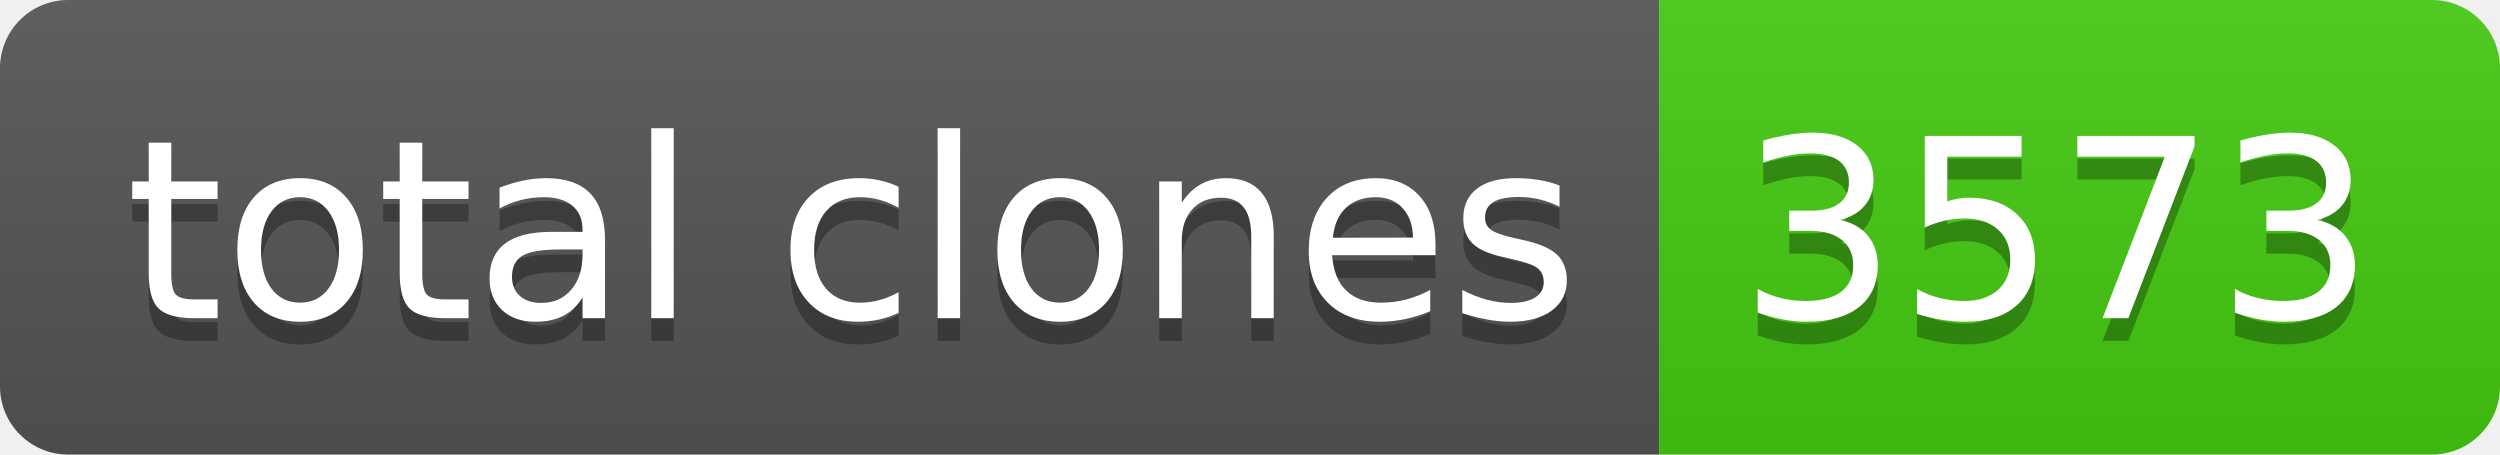
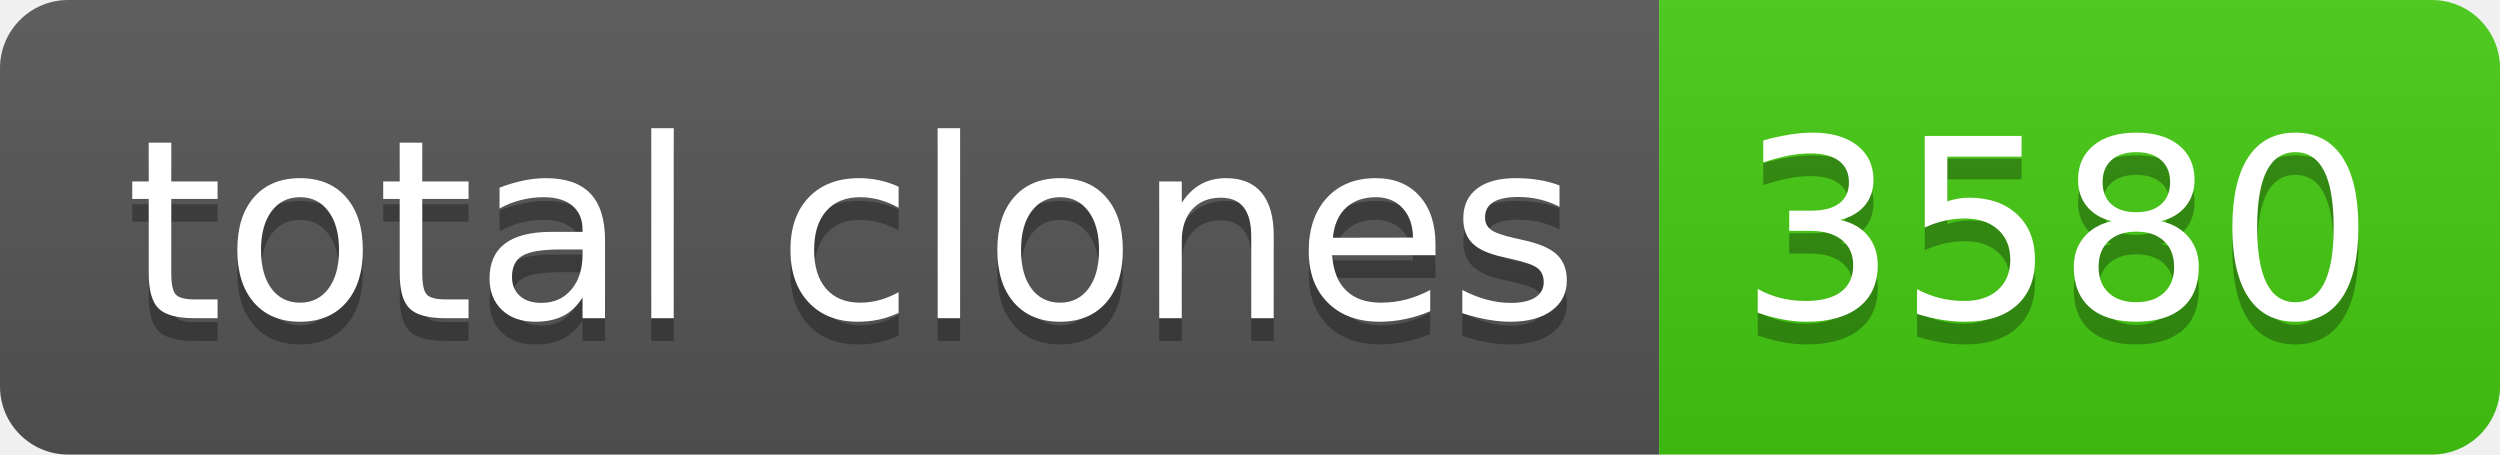
- <svg xmlns="http://www.w3.org/2000/svg" width="110" height="20" role="img" aria-label="total clones: 3573">
+ <svg xmlns="http://www.w3.org/2000/svg" width="110" height="20" role="img" aria-label="total clones: 3580">
  <linearGradient id="s" x2="0" y2="100%">
    <stop offset="0" stop-color="#bbb" stop-opacity=".1" />
    <stop offset="1" stop-opacity=".1" />
  </linearGradient>
  <clipPath id="r">
    <rect width="110" height="20" rx="3" fill="#fff" />
  </clipPath>
  <g clip-path="url(#r)">
    <rect width="73" height="20" fill="#555" />
    <rect x="73" width="37" height="20" fill="#4c1" />
    <rect width="110" height="20" fill="url(#s)" />
  </g>
  <g fill="#fff" text-anchor="middle" font-family="Verdana,Geneva,DejaVu Sans,sans-serif" text-rendering="geometricPrecision" font-size="110">
    <text aria-hidden="true" x="375" y="150" fill="#010101" fill-opacity=".3" transform="scale(.1)" textLength="630">total clones</text>
    <text x="375" y="140" transform="scale(.1)" fill="#fff" textLength="630">total clones</text>
-     <text aria-hidden="true" x="905" y="150" fill="#010101" fill-opacity=".3" transform="scale(.1)" textLength="270">3573</text>
-     <text x="905" y="140" transform="scale(.1)" fill="#fff" textLength="270">3573</text>
+     <text aria-hidden="true" x="905" y="150" fill="#010101" fill-opacity=".3" transform="scale(.1)" textLength="270">3580</text>
+     <text x="905" y="140" transform="scale(.1)" fill="#fff" textLength="270">3580</text>
  </g>
</svg>
